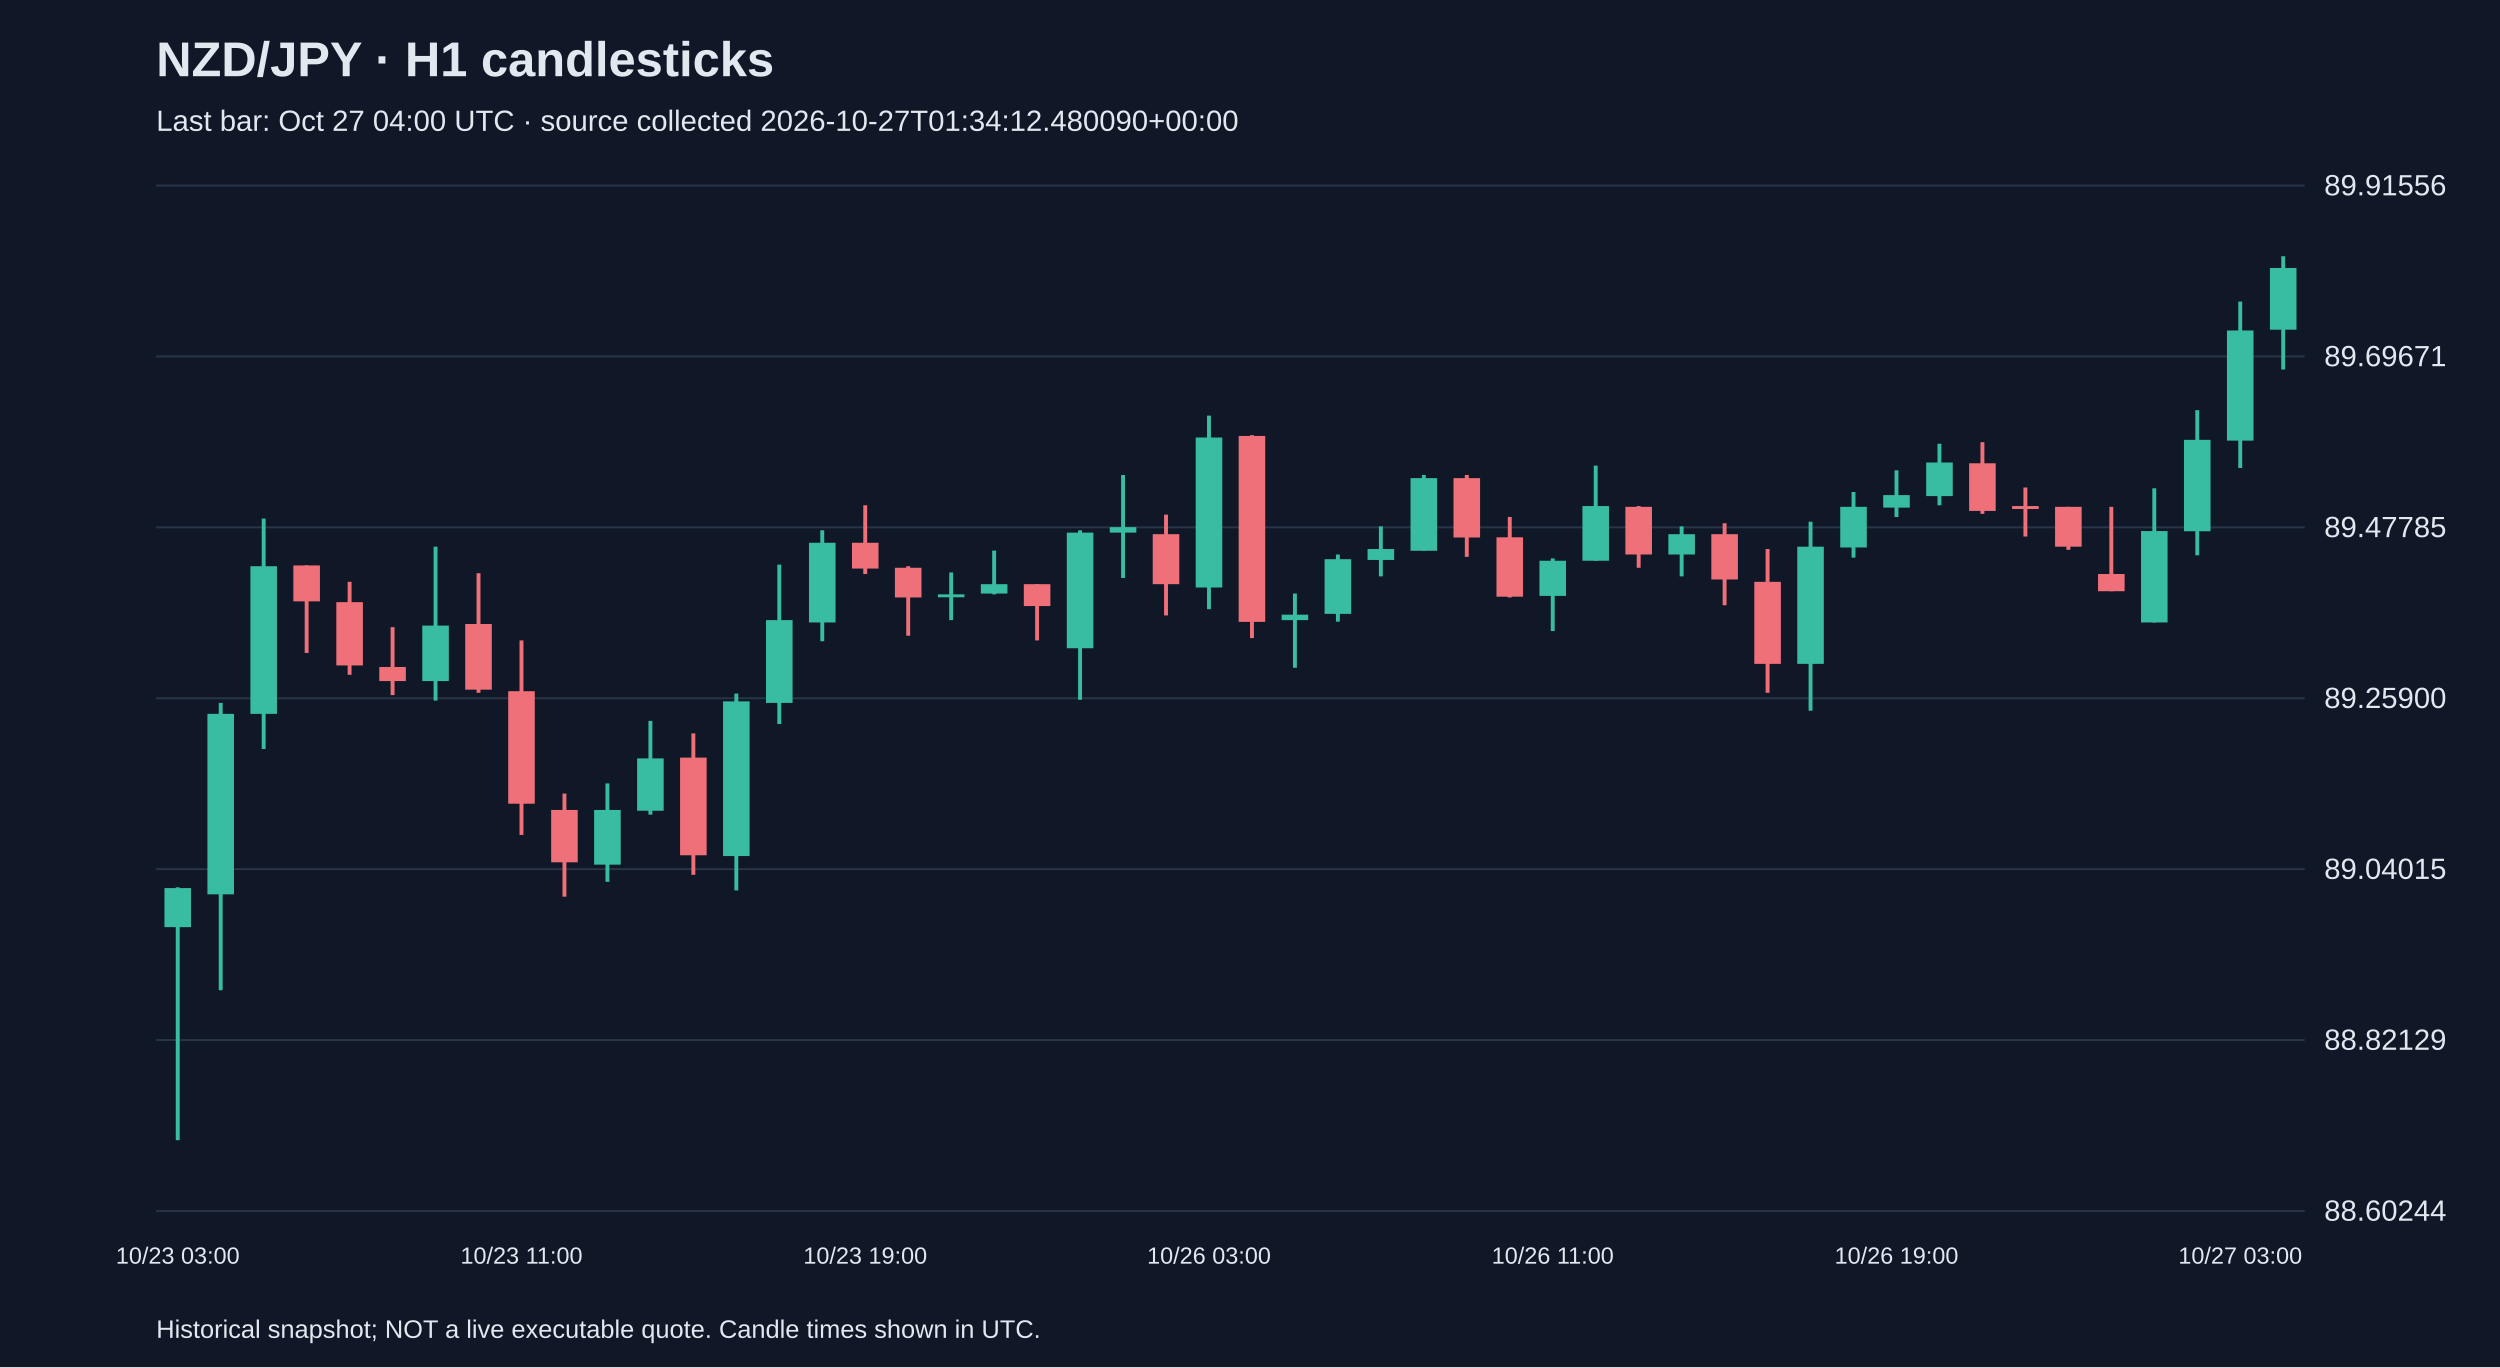
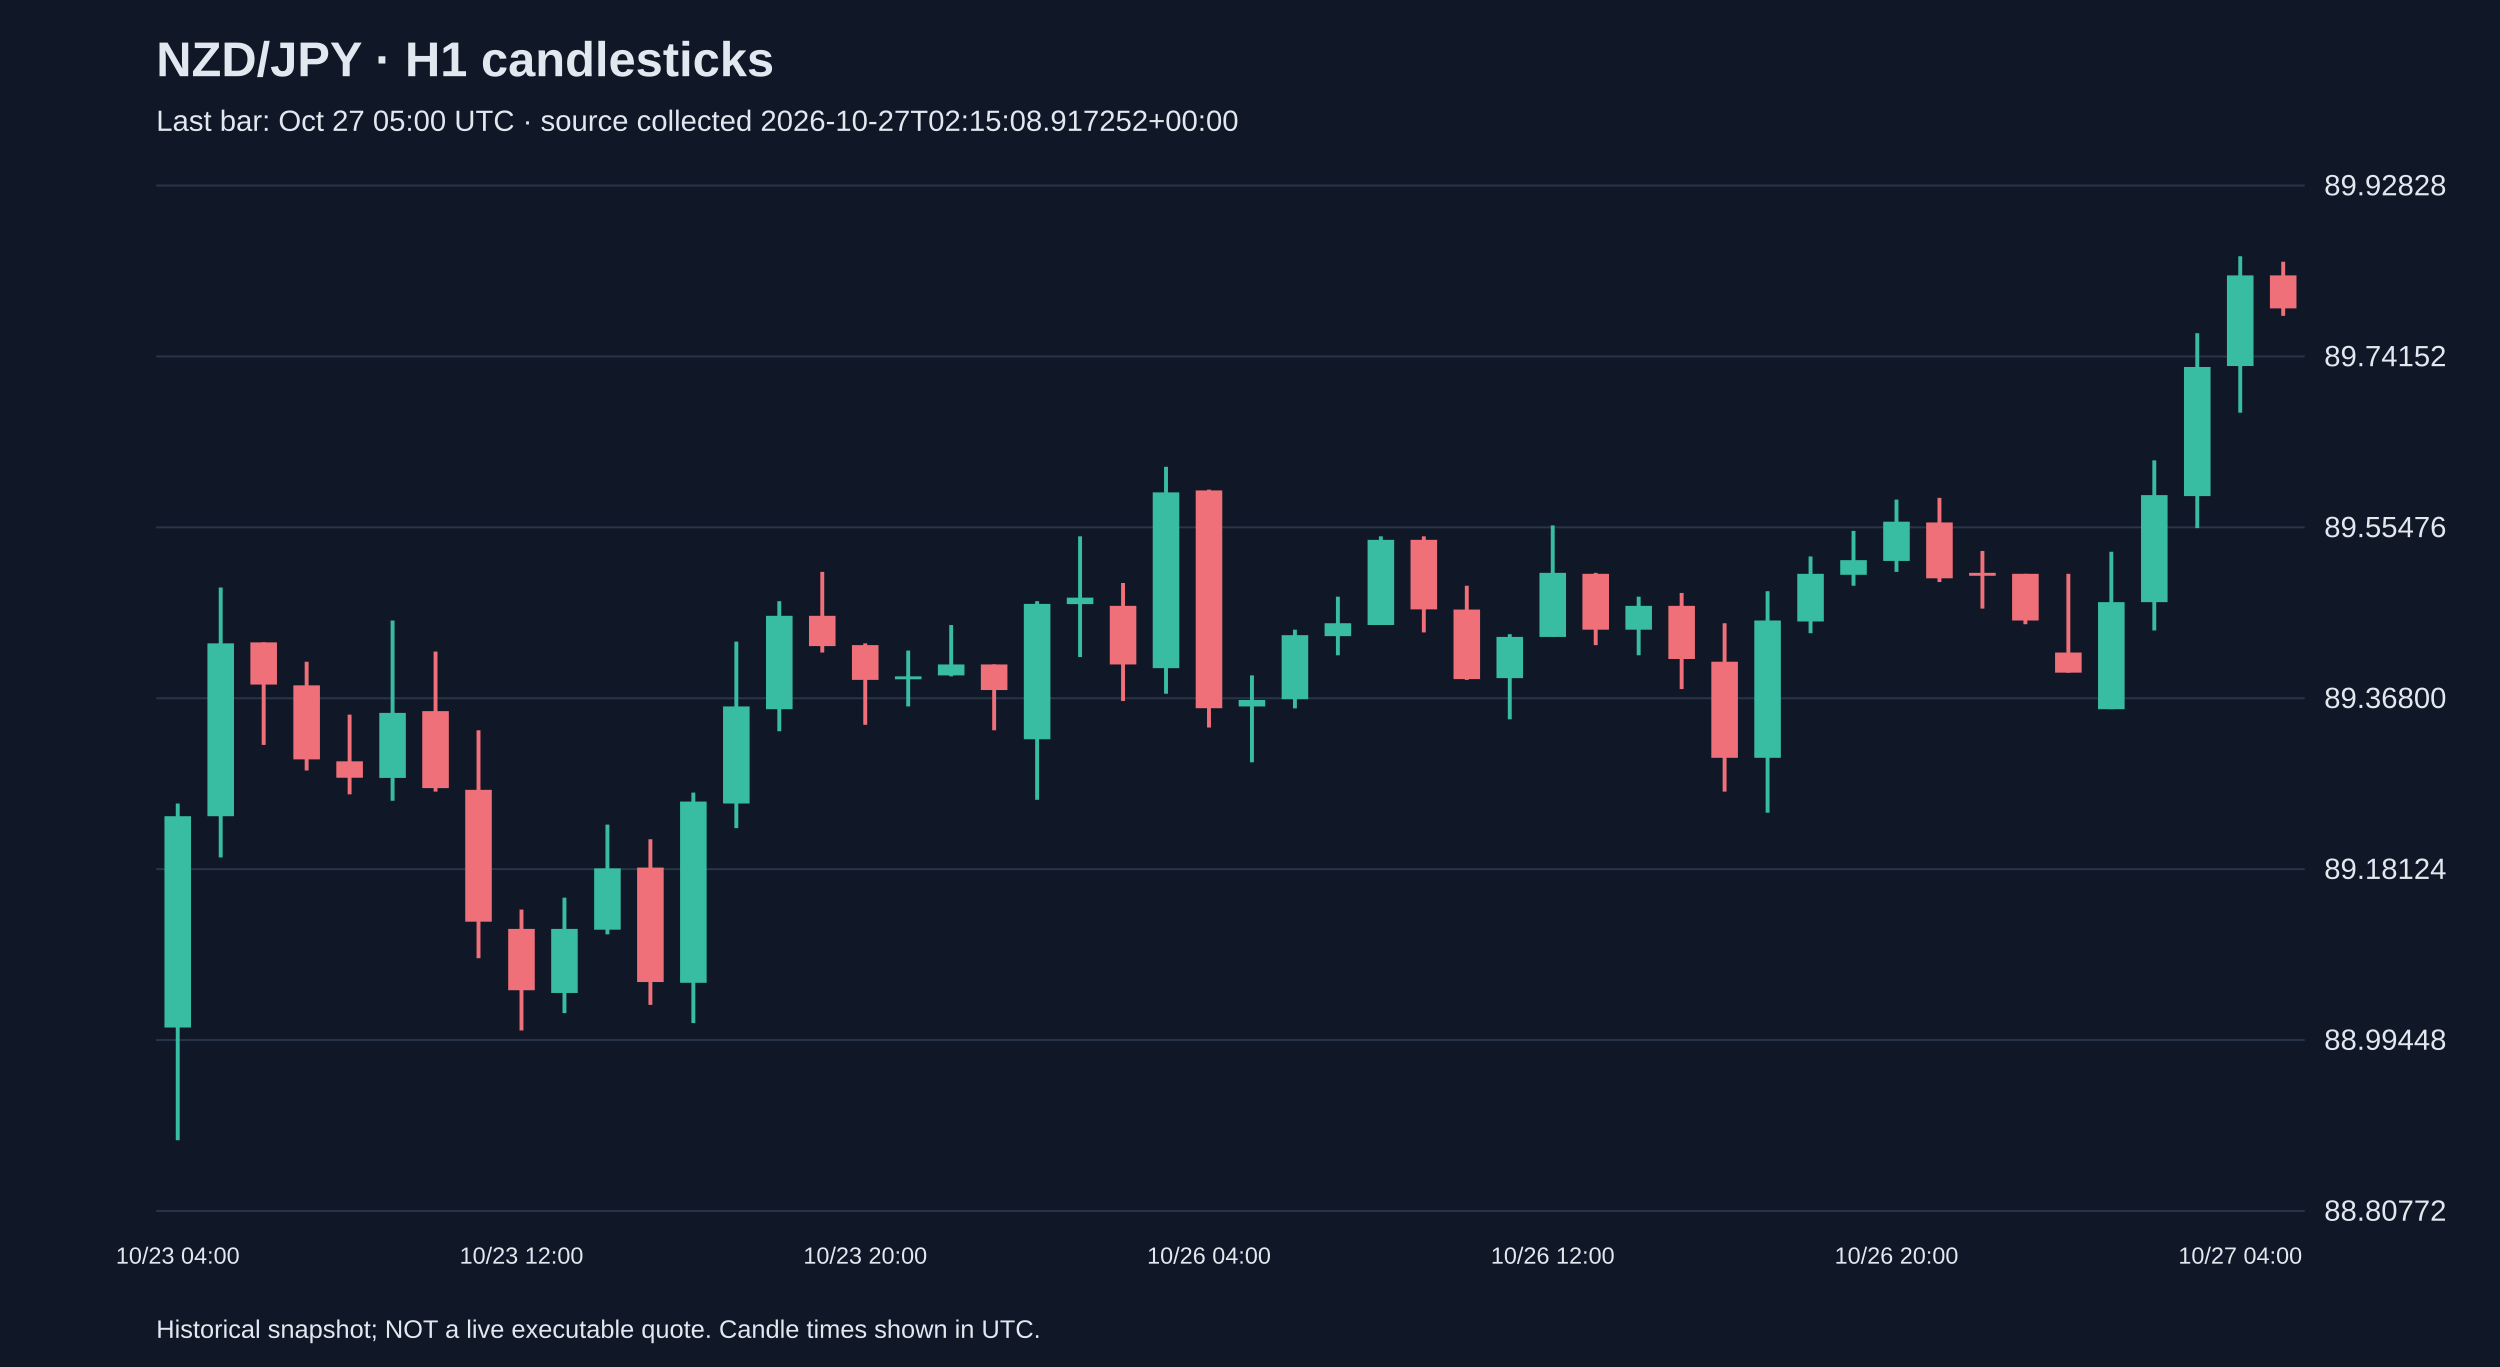
<svg xmlns="http://www.w3.org/2000/svg" viewBox="0 0 1280 700">
  <rect width="100%" height="100%" fill="#101827" />
  <style>text{font-family:Arial,sans-serif;fill:#e2e8f0}</style>
  <text x="80" y="39" font-size="25" font-weight="bold">NZD/JPY · H1 candlesticks</text>
-   <text x="80" y="67" font-size="15" fill="#a6b1c5">Last bar: Oct 27 04:00 UTC · source collected 2026-10-27T01:34:12.480090+00:00</text>
+   <text x="80" y="67" font-size="15" fill="#a6b1c5">Last bar: Oct 27 05:00 UTC · source collected 2026-10-27T02:15:08.917252+00:00</text>
  <line x1="80" y1="620.0" x2="1180" y2="620.0" stroke="#283548" />
-   <text x="1190" y="625.0" font-size="15">88.60244</text>
+   <text x="1190" y="625.0" font-size="15">88.80772</text>
  <line x1="80" y1="532.5" x2="1180" y2="532.5" stroke="#283548" />
-   <text x="1190" y="537.5" font-size="15">88.82129</text>
+   <text x="1190" y="537.5" font-size="15">88.99448</text>
  <line x1="80" y1="445.0" x2="1180" y2="445.0" stroke="#283548" />
-   <text x="1190" y="450.0" font-size="15">89.04015</text>
+   <text x="1190" y="450.0" font-size="15">89.18124</text>
  <line x1="80" y1="357.5" x2="1180" y2="357.5" stroke="#283548" />
-   <text x="1190" y="362.5" font-size="15">89.25900</text>
+   <text x="1190" y="362.5" font-size="15">89.36800</text>
  <line x1="80" y1="270.0" x2="1180" y2="270.0" stroke="#283548" />
-   <text x="1190" y="275.0" font-size="15">89.47785</text>
+   <text x="1190" y="275.0" font-size="15">89.55476</text>
  <line x1="80" y1="182.5" x2="1180" y2="182.5" stroke="#283548" />
-   <text x="1190" y="187.5" font-size="15">89.69671</text>
+   <text x="1190" y="187.5" font-size="15">89.74152</text>
  <line x1="80" y1="95.0" x2="1180" y2="95.0" stroke="#283548" />
-   <text x="1190" y="100.0" font-size="15">89.91556</text>
-   <line x1="91.0" y1="454.3" x2="91.0" y2="583.8" stroke="#38bca2" stroke-width="2" />
-   <rect x="84.2" y="454.7" width="13.6" height="20.0" fill="#38bca2" />
-   <text x="91.0" y="647" text-anchor="middle" font-size="12">10/23 03:00</text>
-   <line x1="113.0" y1="359.9" x2="113.0" y2="507.0" stroke="#38bca2" stroke-width="2" />
-   <rect x="106.2" y="365.5" width="13.6" height="92.4" fill="#38bca2" />
-   <line x1="135.0" y1="265.5" x2="135.0" y2="383.5" stroke="#38bca2" stroke-width="2" />
-   <rect x="128.2" y="289.9" width="13.6" height="75.6" fill="#38bca2" />
-   <line x1="157.0" y1="289.5" x2="157.0" y2="334.3" stroke="#f07079" stroke-width="2" />
-   <rect x="150.2" y="289.5" width="13.6" height="18.4" fill="#f07079" />
-   <line x1="179.0" y1="297.9" x2="179.0" y2="345.5" stroke="#f07079" stroke-width="2" />
-   <rect x="172.2" y="308.3" width="13.6" height="32.4" fill="#f07079" />
-   <line x1="201.0" y1="321.1" x2="201.0" y2="355.9" stroke="#f07079" stroke-width="2" />
-   <rect x="194.2" y="341.5" width="13.6" height="7.2" fill="#f07079" />
-   <line x1="223.0" y1="279.9" x2="223.0" y2="358.7" stroke="#38bca2" stroke-width="2" />
-   <rect x="216.2" y="320.3" width="13.6" height="28.4" fill="#38bca2" />
-   <line x1="245.0" y1="293.5" x2="245.0" y2="354.7" stroke="#f07079" stroke-width="2" />
-   <rect x="238.2" y="319.5" width="13.6" height="33.6" fill="#f07079" />
-   <line x1="267.0" y1="327.9" x2="267.0" y2="427.5" stroke="#f07079" stroke-width="2" />
-   <rect x="260.2" y="353.9" width="13.6" height="57.6" fill="#f07079" />
-   <text x="267.0" y="647" text-anchor="middle" font-size="12">10/23 11:00</text>
-   <line x1="289.0" y1="406.3" x2="289.0" y2="459.1" stroke="#f07079" stroke-width="2" />
-   <rect x="282.2" y="414.7" width="13.6" height="26.8" fill="#f07079" />
-   <line x1="311.0" y1="401.1" x2="311.0" y2="451.5" stroke="#38bca2" stroke-width="2" />
-   <rect x="304.2" y="414.7" width="13.6" height="28.0" fill="#38bca2" />
-   <line x1="333.0" y1="369.1" x2="333.0" y2="417.1" stroke="#38bca2" stroke-width="2" />
-   <rect x="326.2" y="388.3" width="13.6" height="26.8" fill="#38bca2" />
-   <line x1="355.0" y1="375.5" x2="355.0" y2="447.9" stroke="#f07079" stroke-width="2" />
-   <rect x="348.2" y="387.9" width="13.6" height="50.0" fill="#f07079" />
-   <line x1="377.0" y1="355.1" x2="377.0" y2="455.9" stroke="#38bca2" stroke-width="2" />
-   <rect x="370.2" y="359.1" width="13.6" height="79.2" fill="#38bca2" />
-   <line x1="399.0" y1="289.1" x2="399.0" y2="370.7" stroke="#38bca2" stroke-width="2" />
-   <rect x="392.2" y="317.5" width="13.6" height="42.4" fill="#38bca2" />
-   <line x1="421.0" y1="271.5" x2="421.0" y2="328.3" stroke="#38bca2" stroke-width="2" />
-   <rect x="414.2" y="277.9" width="13.6" height="40.8" fill="#38bca2" />
-   <line x1="443.0" y1="258.7" x2="443.0" y2="293.9" stroke="#f07079" stroke-width="2" />
-   <rect x="436.2" y="277.9" width="13.6" height="13.2" fill="#f07079" />
-   <text x="443.0" y="647" text-anchor="middle" font-size="12">10/23 19:00</text>
-   <line x1="465.0" y1="289.9" x2="465.0" y2="325.5" stroke="#f07079" stroke-width="2" />
-   <rect x="458.2" y="290.7" width="13.6" height="15.2" fill="#f07079" />
-   <line x1="487.0" y1="293.1" x2="487.0" y2="317.5" stroke="#38bca2" stroke-width="2" />
-   <rect x="480.2" y="304.3" width="13.6" height="1.5" fill="#38bca2" />
-   <line x1="509.0" y1="281.9" x2="509.0" y2="304.3" stroke="#38bca2" stroke-width="2" />
-   <rect x="502.2" y="299.1" width="13.6" height="4.8" fill="#38bca2" />
-   <line x1="531.0" y1="299.1" x2="531.0" y2="327.9" stroke="#f07079" stroke-width="2" />
-   <rect x="524.2" y="299.1" width="13.6" height="11.2" fill="#f07079" />
-   <line x1="553.0" y1="271.5" x2="553.0" y2="358.3" stroke="#38bca2" stroke-width="2" />
-   <rect x="546.2" y="272.7" width="13.6" height="59.2" fill="#38bca2" />
-   <line x1="575.0" y1="243.2" x2="575.0" y2="295.9" stroke="#38bca2" stroke-width="2" />
-   <rect x="568.2" y="269.9" width="13.6" height="2.8" fill="#38bca2" />
-   <line x1="597.0" y1="263.5" x2="597.0" y2="315.1" stroke="#f07079" stroke-width="2" />
-   <rect x="590.2" y="273.5" width="13.6" height="25.6" fill="#f07079" />
-   <line x1="619.0" y1="212.8" x2="619.0" y2="311.9" stroke="#38bca2" stroke-width="2" />
-   <rect x="612.2" y="224.0" width="13.6" height="76.8" fill="#38bca2" />
-   <text x="619.0" y="647" text-anchor="middle" font-size="12">10/26 03:00</text>
-   <line x1="641.0" y1="222.8" x2="641.0" y2="326.7" stroke="#f07079" stroke-width="2" />
-   <rect x="634.2" y="223.2" width="13.6" height="95.2" fill="#f07079" />
-   <line x1="663.0" y1="303.9" x2="663.0" y2="341.9" stroke="#38bca2" stroke-width="2" />
-   <rect x="656.2" y="314.7" width="13.6" height="2.8" fill="#38bca2" />
-   <line x1="685.0" y1="283.9" x2="685.0" y2="318.3" stroke="#38bca2" stroke-width="2" />
-   <rect x="678.2" y="286.3" width="13.6" height="28.0" fill="#38bca2" />
-   <line x1="707.0" y1="269.5" x2="707.0" y2="295.1" stroke="#38bca2" stroke-width="2" />
-   <rect x="700.2" y="281.1" width="13.6" height="5.6" fill="#38bca2" />
-   <line x1="729.0" y1="243.2" x2="729.0" y2="281.9" stroke="#38bca2" stroke-width="2" />
-   <rect x="722.2" y="244.8" width="13.6" height="37.2" fill="#38bca2" />
-   <line x1="751.0" y1="243.2" x2="751.0" y2="285.1" stroke="#f07079" stroke-width="2" />
-   <rect x="744.2" y="244.8" width="13.6" height="30.4" fill="#f07079" />
-   <line x1="773.0" y1="264.7" x2="773.0" y2="305.9" stroke="#f07079" stroke-width="2" />
-   <rect x="766.2" y="275.1" width="13.6" height="30.4" fill="#f07079" />
-   <line x1="795.0" y1="285.9" x2="795.0" y2="323.1" stroke="#38bca2" stroke-width="2" />
-   <rect x="788.2" y="287.1" width="13.6" height="18.0" fill="#38bca2" />
-   <text x="795.0" y="647" text-anchor="middle" font-size="12">10/26 11:00</text>
-   <line x1="817.0" y1="238.4" x2="817.0" y2="287.1" stroke="#38bca2" stroke-width="2" />
-   <rect x="810.2" y="259.1" width="13.6" height="28.0" fill="#38bca2" />
-   <line x1="839.0" y1="259.1" x2="839.0" y2="290.7" stroke="#f07079" stroke-width="2" />
-   <rect x="832.2" y="259.5" width="13.6" height="24.4" fill="#f07079" />
-   <line x1="861.0" y1="269.5" x2="861.0" y2="295.1" stroke="#38bca2" stroke-width="2" />
-   <rect x="854.2" y="273.5" width="13.6" height="10.4" fill="#38bca2" />
-   <line x1="883.0" y1="267.9" x2="883.0" y2="309.9" stroke="#f07079" stroke-width="2" />
-   <rect x="876.2" y="273.5" width="13.6" height="23.2" fill="#f07079" />
-   <line x1="905.0" y1="281.1" x2="905.0" y2="354.7" stroke="#f07079" stroke-width="2" />
-   <rect x="898.2" y="297.9" width="13.6" height="42.0" fill="#f07079" />
-   <line x1="927.0" y1="267.1" x2="927.0" y2="363.9" stroke="#38bca2" stroke-width="2" />
-   <rect x="920.2" y="279.9" width="13.6" height="60.0" fill="#38bca2" />
-   <line x1="949.0" y1="251.9" x2="949.0" y2="285.5" stroke="#38bca2" stroke-width="2" />
-   <rect x="942.2" y="259.5" width="13.6" height="20.8" fill="#38bca2" />
-   <line x1="971.0" y1="240.8" x2="971.0" y2="264.7" stroke="#38bca2" stroke-width="2" />
-   <rect x="964.2" y="253.5" width="13.6" height="6.4" fill="#38bca2" />
-   <text x="971.0" y="647" text-anchor="middle" font-size="12">10/26 19:00</text>
-   <line x1="993.0" y1="227.2" x2="993.0" y2="258.7" stroke="#38bca2" stroke-width="2" />
-   <rect x="986.2" y="236.8" width="13.6" height="17.2" fill="#38bca2" />
-   <line x1="1015.0" y1="226.4" x2="1015.0" y2="263.1" stroke="#f07079" stroke-width="2" />
-   <rect x="1008.2" y="237.2" width="13.6" height="24.4" fill="#f07079" />
-   <line x1="1037.0" y1="249.6" x2="1037.0" y2="274.7" stroke="#f07079" stroke-width="2" />
-   <rect x="1030.2" y="259.1" width="13.6" height="1.5" fill="#f07079" />
-   <line x1="1059.0" y1="259.5" x2="1059.0" y2="281.5" stroke="#f07079" stroke-width="2" />
-   <rect x="1052.2" y="259.5" width="13.6" height="20.4" fill="#f07079" />
-   <line x1="1081.0" y1="259.5" x2="1081.0" y2="302.7" stroke="#f07079" stroke-width="2" />
-   <rect x="1074.2" y="293.9" width="13.6" height="8.8" fill="#f07079" />
-   <line x1="1103.0" y1="250.0" x2="1103.0" y2="318.7" stroke="#38bca2" stroke-width="2" />
-   <rect x="1096.2" y="271.9" width="13.6" height="46.8" fill="#38bca2" />
-   <line x1="1125.0" y1="210.0" x2="1125.0" y2="284.3" stroke="#38bca2" stroke-width="2" />
-   <rect x="1118.2" y="225.2" width="13.6" height="46.8" fill="#38bca2" />
-   <line x1="1147.0" y1="154.4" x2="1147.0" y2="239.6" stroke="#38bca2" stroke-width="2" />
-   <rect x="1140.2" y="169.2" width="13.6" height="56.4" fill="#38bca2" />
-   <text x="1147.0" y="647" text-anchor="middle" font-size="12">10/27 03:00</text>
-   <line x1="1169.0" y1="131.2" x2="1169.0" y2="189.2" stroke="#38bca2" stroke-width="2" />
-   <rect x="1162.2" y="137.2" width="13.6" height="31.6" fill="#38bca2" />
+   <text x="1190" y="100.0" font-size="15">89.92828</text>
+   <line x1="91.0" y1="411.4" x2="91.0" y2="583.8" stroke="#38bca2" stroke-width="2" />
+   <rect x="84.2" y="417.9" width="13.6" height="108.2" fill="#38bca2" />
+   <text x="91.0" y="647" text-anchor="middle" font-size="12">10/23 04:00</text>
+   <line x1="113.0" y1="300.8" x2="113.0" y2="439.0" stroke="#38bca2" stroke-width="2" />
+   <rect x="106.2" y="329.4" width="13.6" height="88.5" fill="#38bca2" />
+   <line x1="135.0" y1="328.9" x2="135.0" y2="381.4" stroke="#f07079" stroke-width="2" />
+   <rect x="128.2" y="328.9" width="13.6" height="21.6" fill="#f07079" />
+   <line x1="157.0" y1="338.8" x2="157.0" y2="394.5" stroke="#f07079" stroke-width="2" />
+   <rect x="150.2" y="350.9" width="13.6" height="37.9" fill="#f07079" />
+   <line x1="179.0" y1="365.9" x2="179.0" y2="406.7" stroke="#f07079" stroke-width="2" />
+   <rect x="172.2" y="389.8" width="13.6" height="8.4" fill="#f07079" />
+   <line x1="201.0" y1="317.7" x2="201.0" y2="410.0" stroke="#38bca2" stroke-width="2" />
+   <rect x="194.2" y="365.0" width="13.6" height="33.3" fill="#38bca2" />
+   <line x1="223.0" y1="333.6" x2="223.0" y2="405.3" stroke="#f07079" stroke-width="2" />
+   <rect x="216.2" y="364.1" width="13.6" height="39.4" fill="#f07079" />
+   <line x1="245.0" y1="373.9" x2="245.0" y2="490.6" stroke="#f07079" stroke-width="2" />
+   <rect x="238.2" y="404.4" width="13.6" height="67.5" fill="#f07079" />
+   <line x1="267.0" y1="465.7" x2="267.0" y2="527.6" stroke="#f07079" stroke-width="2" />
+   <rect x="260.2" y="475.6" width="13.6" height="31.4" fill="#f07079" />
+   <text x="267.0" y="647" text-anchor="middle" font-size="12">10/23 12:00</text>
+   <line x1="289.0" y1="459.6" x2="289.0" y2="518.7" stroke="#38bca2" stroke-width="2" />
+   <rect x="282.2" y="475.6" width="13.6" height="32.8" fill="#38bca2" />
+   <line x1="311.0" y1="422.2" x2="311.0" y2="478.4" stroke="#38bca2" stroke-width="2" />
+   <rect x="304.2" y="444.6" width="13.6" height="31.4" fill="#38bca2" />
+   <line x1="333.0" y1="429.7" x2="333.0" y2="514.5" stroke="#f07079" stroke-width="2" />
+   <rect x="326.2" y="444.2" width="13.6" height="58.6" fill="#f07079" />
+   <line x1="355.0" y1="405.8" x2="355.0" y2="523.8" stroke="#38bca2" stroke-width="2" />
+   <rect x="348.2" y="410.4" width="13.6" height="92.8" fill="#38bca2" />
+   <line x1="377.0" y1="328.5" x2="377.0" y2="424.0" stroke="#38bca2" stroke-width="2" />
+   <rect x="370.2" y="361.7" width="13.6" height="49.7" fill="#38bca2" />
+   <line x1="399.0" y1="307.8" x2="399.0" y2="374.4" stroke="#38bca2" stroke-width="2" />
+   <rect x="392.2" y="315.3" width="13.6" height="47.8" fill="#38bca2" />
+   <line x1="421.0" y1="292.8" x2="421.0" y2="334.1" stroke="#f07079" stroke-width="2" />
+   <rect x="414.2" y="315.3" width="13.6" height="15.5" fill="#f07079" />
+   <line x1="443.0" y1="329.4" x2="443.0" y2="371.1" stroke="#f07079" stroke-width="2" />
+   <rect x="436.2" y="330.3" width="13.6" height="17.8" fill="#f07079" />
+   <text x="443.0" y="647" text-anchor="middle" font-size="12">10/23 20:00</text>
+   <line x1="465.0" y1="333.1" x2="465.0" y2="361.7" stroke="#38bca2" stroke-width="2" />
+   <rect x="458.2" y="346.3" width="13.6" height="1.5" fill="#38bca2" />
+   <line x1="487.0" y1="320.0" x2="487.0" y2="346.3" stroke="#38bca2" stroke-width="2" />
+   <rect x="480.2" y="340.2" width="13.6" height="5.6" fill="#38bca2" />
+   <line x1="509.0" y1="340.2" x2="509.0" y2="373.9" stroke="#f07079" stroke-width="2" />
+   <rect x="502.2" y="340.2" width="13.6" height="13.1" fill="#f07079" />
+   <line x1="531.0" y1="307.8" x2="531.0" y2="409.5" stroke="#38bca2" stroke-width="2" />
+   <rect x="524.2" y="309.2" width="13.6" height="69.3" fill="#38bca2" />
+   <line x1="553.0" y1="274.6" x2="553.0" y2="336.4" stroke="#38bca2" stroke-width="2" />
+   <rect x="546.2" y="306.0" width="13.6" height="3.3" fill="#38bca2" />
+   <line x1="575.0" y1="298.5" x2="575.0" y2="358.9" stroke="#f07079" stroke-width="2" />
+   <rect x="568.2" y="310.2" width="13.6" height="30.0" fill="#f07079" />
+   <line x1="597.0" y1="239.0" x2="597.0" y2="355.2" stroke="#38bca2" stroke-width="2" />
+   <rect x="590.2" y="252.1" width="13.6" height="90.0" fill="#38bca2" />
+   <line x1="619.0" y1="250.7" x2="619.0" y2="372.5" stroke="#f07079" stroke-width="2" />
+   <rect x="612.2" y="251.1" width="13.6" height="111.5" fill="#f07079" />
+   <text x="619.0" y="647" text-anchor="middle" font-size="12">10/26 04:00</text>
+   <line x1="641.0" y1="345.8" x2="641.0" y2="390.3" stroke="#38bca2" stroke-width="2" />
+   <rect x="634.2" y="358.4" width="13.6" height="3.3" fill="#38bca2" />
+   <line x1="663.0" y1="322.4" x2="663.0" y2="362.7" stroke="#38bca2" stroke-width="2" />
+   <rect x="656.2" y="325.2" width="13.6" height="32.8" fill="#38bca2" />
+   <line x1="685.0" y1="305.5" x2="685.0" y2="335.5" stroke="#38bca2" stroke-width="2" />
+   <rect x="678.2" y="319.1" width="13.6" height="6.6" fill="#38bca2" />
+   <line x1="707.0" y1="274.6" x2="707.0" y2="320.0" stroke="#38bca2" stroke-width="2" />
+   <rect x="700.2" y="276.4" width="13.6" height="43.6" fill="#38bca2" />
+   <line x1="729.0" y1="274.6" x2="729.0" y2="323.8" stroke="#f07079" stroke-width="2" />
+   <rect x="722.2" y="276.4" width="13.6" height="35.6" fill="#f07079" />
+   <line x1="751.0" y1="299.9" x2="751.0" y2="348.1" stroke="#f07079" stroke-width="2" />
+   <rect x="744.2" y="312.1" width="13.6" height="35.6" fill="#f07079" />
+   <line x1="773.0" y1="324.7" x2="773.0" y2="368.3" stroke="#38bca2" stroke-width="2" />
+   <rect x="766.2" y="326.1" width="13.6" height="21.1" fill="#38bca2" />
+   <line x1="795.0" y1="269.0" x2="795.0" y2="326.1" stroke="#38bca2" stroke-width="2" />
+   <rect x="788.2" y="293.3" width="13.6" height="32.8" fill="#38bca2" />
+   <text x="795.0" y="647" text-anchor="middle" font-size="12">10/26 12:00</text>
+   <line x1="817.0" y1="293.3" x2="817.0" y2="330.3" stroke="#f07079" stroke-width="2" />
+   <rect x="810.2" y="293.8" width="13.6" height="28.6" fill="#f07079" />
+   <line x1="839.0" y1="305.5" x2="839.0" y2="335.5" stroke="#38bca2" stroke-width="2" />
+   <rect x="832.2" y="310.2" width="13.6" height="12.2" fill="#38bca2" />
+   <line x1="861.0" y1="303.6" x2="861.0" y2="352.8" stroke="#f07079" stroke-width="2" />
+   <rect x="854.2" y="310.2" width="13.6" height="27.2" fill="#f07079" />
+   <line x1="883.0" y1="319.1" x2="883.0" y2="405.3" stroke="#f07079" stroke-width="2" />
+   <rect x="876.2" y="338.8" width="13.6" height="49.2" fill="#f07079" />
+   <line x1="905.0" y1="302.7" x2="905.0" y2="416.1" stroke="#38bca2" stroke-width="2" />
+   <rect x="898.2" y="317.7" width="13.6" height="70.3" fill="#38bca2" />
+   <line x1="927.0" y1="284.9" x2="927.0" y2="324.2" stroke="#38bca2" stroke-width="2" />
+   <rect x="920.2" y="293.8" width="13.6" height="24.4" fill="#38bca2" />
+   <line x1="949.0" y1="271.8" x2="949.0" y2="299.9" stroke="#38bca2" stroke-width="2" />
+   <rect x="942.2" y="286.8" width="13.6" height="7.5" fill="#38bca2" />
+   <line x1="971.0" y1="255.8" x2="971.0" y2="292.8" stroke="#38bca2" stroke-width="2" />
+   <rect x="964.2" y="267.1" width="13.6" height="20.1" fill="#38bca2" />
+   <text x="971.0" y="647" text-anchor="middle" font-size="12">10/26 20:00</text>
+   <line x1="993.0" y1="254.9" x2="993.0" y2="298.0" stroke="#f07079" stroke-width="2" />
+   <rect x="986.2" y="267.5" width="13.6" height="28.6" fill="#f07079" />
+   <line x1="1015.0" y1="282.1" x2="1015.0" y2="311.6" stroke="#f07079" stroke-width="2" />
+   <rect x="1008.2" y="293.3" width="13.6" height="1.5" fill="#f07079" />
+   <line x1="1037.0" y1="293.8" x2="1037.0" y2="319.6" stroke="#f07079" stroke-width="2" />
+   <rect x="1030.2" y="293.8" width="13.6" height="23.9" fill="#f07079" />
+   <line x1="1059.0" y1="293.8" x2="1059.0" y2="344.4" stroke="#f07079" stroke-width="2" />
+   <rect x="1052.2" y="334.1" width="13.6" height="10.3" fill="#f07079" />
+   <line x1="1081.0" y1="282.5" x2="1081.0" y2="363.1" stroke="#38bca2" stroke-width="2" />
+   <rect x="1074.2" y="308.3" width="13.6" height="54.8" fill="#38bca2" />
+   <line x1="1103.0" y1="235.7" x2="1103.0" y2="322.8" stroke="#38bca2" stroke-width="2" />
+   <rect x="1096.2" y="253.5" width="13.6" height="54.8" fill="#38bca2" />
+   <line x1="1125.0" y1="170.6" x2="1125.0" y2="270.4" stroke="#38bca2" stroke-width="2" />
+   <rect x="1118.2" y="187.9" width="13.6" height="66.1" fill="#38bca2" />
+   <line x1="1147.0" y1="131.2" x2="1147.0" y2="211.3" stroke="#38bca2" stroke-width="2" />
+   <rect x="1140.2" y="141.0" width="13.6" height="46.4" fill="#38bca2" />
+   <text x="1147.0" y="647" text-anchor="middle" font-size="12">10/27 04:00</text>
+   <line x1="1169.0" y1="134.0" x2="1169.0" y2="161.7" stroke="#f07079" stroke-width="2" />
+   <rect x="1162.2" y="141.0" width="13.6" height="16.9" fill="#f07079" />
  <text x="80" y="685" font-size="13">Historical snapshot; NOT a live executable quote. Candle times shown in UTC.</text>
</svg>
